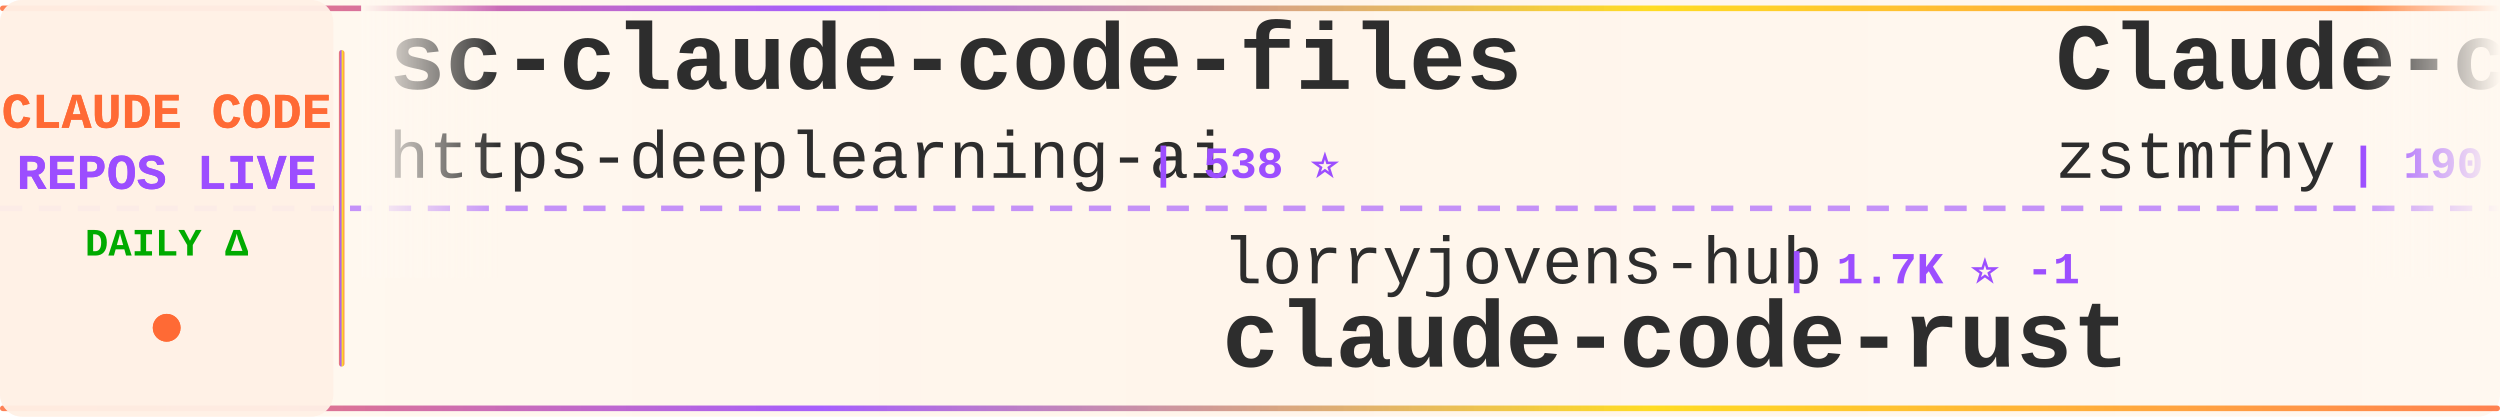
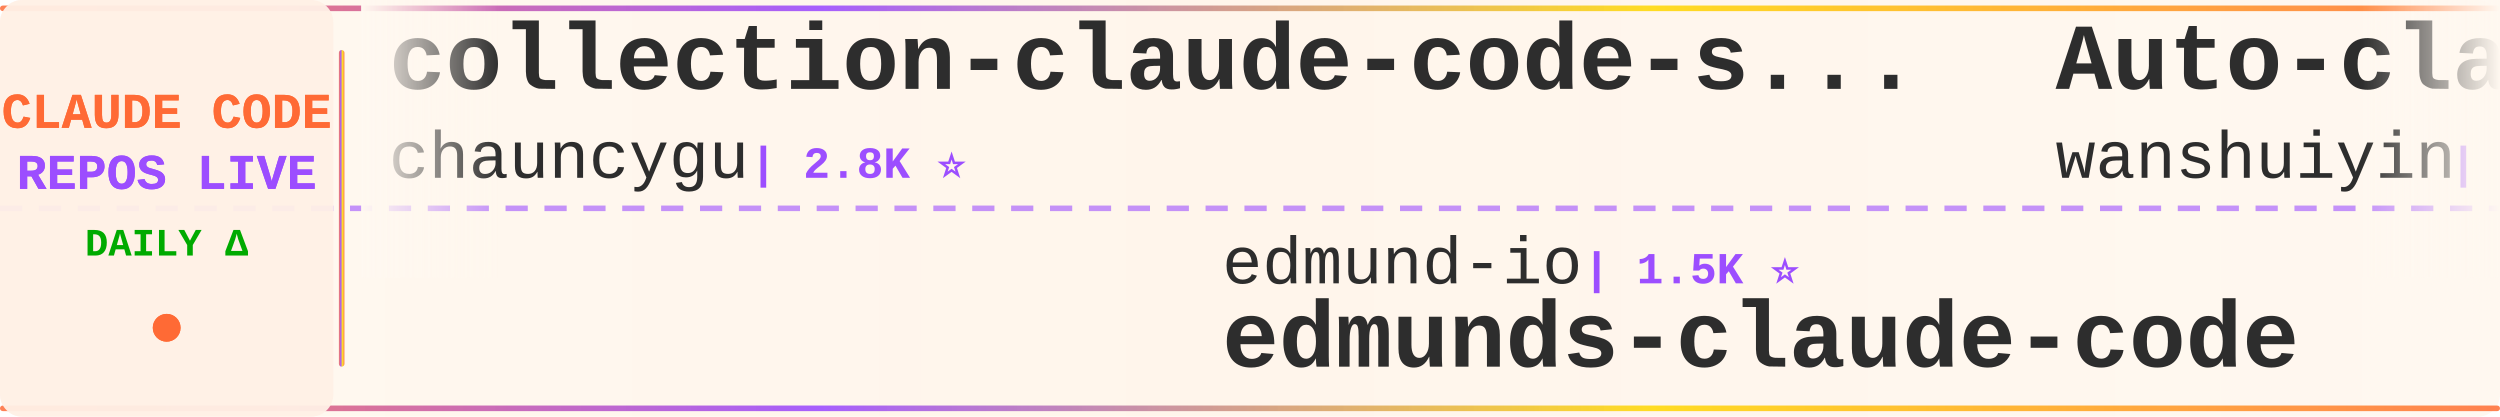
<svg xmlns="http://www.w3.org/2000/svg" width="900" height="150">
  <defs>
    <linearGradient id="tickerBg" x1="0%" y1="0%" x2="100%" y2="0%">
      <stop offset="0%" style="stop-color:#fff8f0;stop-opacity:0.98" />
      <stop offset="50%" style="stop-color:#fff5eb;stop-opacity:1" />
      <stop offset="100%" style="stop-color:#fff8f0;stop-opacity:0.98" />
    </linearGradient>
    <linearGradient id="borderGrad" x1="0%" y1="0%" x2="100%" y2="0%">
      <stop offset="0%" style="stop-color:#FF6B35;stop-opacity:0.85">
        <animate attributeName="stop-opacity" values="0.85;1;0.85" dur="2s" repeatCount="indefinite" />
      </stop>
      <stop offset="33%" style="stop-color:#9C4EFF;stop-opacity:0.9">
        <animate attributeName="stop-opacity" values="0.9;1;0.9" dur="2.2s" repeatCount="indefinite" />
      </stop>
      <stop offset="66%" style="stop-color:#FFD700;stop-opacity:0.85">
        <animate attributeName="stop-opacity" values="0.85;1;0.85" dur="1.8s" repeatCount="indefinite" />
      </stop>
      <stop offset="100%" style="stop-color:#FF6B35;stop-opacity:0.85">
        <animate attributeName="stop-opacity" values="0.85;1;0.85" dur="2s" repeatCount="indefinite" />
      </stop>
    </linearGradient>
    <filter id="textGlow">
      <feGaussianBlur stdDeviation="0.15" result="coloredBlur" />
      <feMerge>
        <feMergeNode in="coloredBlur" />
        <feMergeNode in="SourceGraphic" />
      </feMerge>
    </filter>
    <filter id="metricGlow">
      <feGaussianBlur stdDeviation="0.2" result="coloredBlur" />
      <feMerge>
        <feMergeNode in="coloredBlur" />
        <feMergeNode in="SourceGraphic" />
      </feMerge>
    </filter>
    <linearGradient id="leftFade" x1="0%" y1="0%" x2="100%" y2="0%">
      <stop offset="0%" style="stop-color:#fff8f0;stop-opacity:1" />
      <stop offset="100%" style="stop-color:#fff8f0;stop-opacity:0" />
    </linearGradient>
    <linearGradient id="rightFade" x1="0%" y1="0%" x2="100%" y2="0%">
      <stop offset="0%" style="stop-color:#fff8f0;stop-opacity:0" />
      <stop offset="100%" style="stop-color:#fff8f0;stop-opacity:1" />
    </linearGradient>
  </defs>
  <rect width="900" height="150" fill="url(#tickerBg)" rx="8" />
  <rect x="0" y="2" width="900" height="2" fill="url(#borderGrad)" rx="1" />
  <rect x="0" y="146" width="900" height="2" fill="url(#borderGrad)" rx="1" />
  <line x1="0" y1="75" x2="900" y2="75" stroke="#9C4EFF" stroke-width="2" stroke-dasharray="8 6" opacity="0.6" />
  <rect x="0" y="0" width="120" height="150" fill="#fff0e6" opacity="0.95" rx="8" />
  <text x="60" y="46" font-family="'Courier New', monospace" font-size="18" font-weight="bold" fill="#FF6B35" text-anchor="middle" filter="url(#textGlow)">
    CLAUDE CODE
  </text>
  <text x="60" y="68" font-family="'Courier New', monospace" font-size="18" font-weight="bold" fill="#9C4EFF" text-anchor="middle" filter="url(#textGlow)">
    REPOS LIVE
  </text>
  <text x="60" y="92" font-family="'Courier New', monospace" font-size="14" font-weight="bold" fill="#00aa00" text-anchor="middle">
    DAILY Δ
  </text>
  <circle cx="60" cy="118" r="5" fill="#FF6B35" filter="url(#metricGlow)">
    <animate attributeName="r" values="4;6;4" dur="1.5s" repeatCount="indefinite" />
    <animate attributeName="opacity" values="0.6;1;0.6" dur="1.5s" repeatCount="indefinite" />
  </circle>
  <rect x="122" y="18" width="2" height="114" fill="url(#borderGrad)" rx="1" />
  <clipPath id="tickerClip">
    <rect x="130" y="0" width="770" height="150" />
  </clipPath>
  <g clip-path="url(#tickerClip)">
    <g id="tickerItems">
      <animateTransform attributeName="transform" attributeType="XML" type="translate" from="0 0" to="-3000 0" dur="54s" repeatCount="indefinite" />
      <g transform="translate(0, 0)">
-         <text x="140" y="32" font-family="'Courier New', monospace" font-size="34" font-weight="bold" fill="#2d2d2d">sc-claude-code-files</text>
-         <text x="140" y="64" font-family="'Courier New', monospace" font-size="24" font-weight="normal" fill="#2d2d2d" opacity="1.0">https-deeplearning-ai</text>
-         <text x="414" y="64" font-family="'Courier New', monospace" font-size="16" font-weight="bold" fill="#9C4EFF"> | 538 ⭐</text>
+         <text x="140" y="32" font-family="'Courier New', monospace" font-size="34" font-weight="bold" fill="#2d2d2d">collection-claude-code-s...</text>
+         <text x="140" y="64" font-family="'Courier New', monospace" font-size="24" font-weight="normal" fill="#2d2d2d" opacity="1.0">chauncygu</text>
+         <text x="270" y="64" font-family="'Courier New', monospace" font-size="16" font-weight="bold" fill="#9C4EFF"> | 2.8K ⭐</text>
      </g>
      <g transform="translate(300, 0)">
-         <text x="140" y="102" font-family="'Courier New', monospace" font-size="24" font-weight="normal" fill="#2d2d2d" opacity="1.0">lorryjovens-hub</text>
-         <text x="342" y="102" font-family="'Courier New', monospace" font-size="16" font-weight="bold" fill="#9C4EFF"> | 1.7K ⭐ -1</text>
-         <text x="140" y="132" font-family="'Courier New', monospace" font-size="34" font-weight="bold" fill="#2d2d2d">claude-code-rust</text>
+         <text x="140" y="102" font-family="'Courier New', monospace" font-size="24" font-weight="normal" fill="#2d2d2d" opacity="1.0">edmund-io</text>
+         <text x="270" y="102" font-family="'Courier New', monospace" font-size="16" font-weight="bold" fill="#9C4EFF"> | 1.5K ⭐</text>
+         <text x="140" y="132" font-family="'Courier New', monospace" font-size="34" font-weight="bold" fill="#2d2d2d">edmunds-claude-code</text>
      </g>
      <g transform="translate(600, 0)">
+         <text x="140" y="32" font-family="'Courier New', monospace" font-size="34" font-weight="bold" fill="#2d2d2d">Auto-claude-code-researc...</text>
+         <text x="140" y="64" font-family="'Courier New', monospace" font-size="24" font-weight="normal" fill="#2d2d2d" opacity="1.0">wanshuiyin</text>
+         <text x="282" y="64" font-family="'Courier New', monospace" font-size="16" font-weight="bold" fill="#9C4EFF"> | 14.4K ⭐ +3</text>
+       </g>
+       <g transform="translate(900, 0)">
+         <text x="140" y="102" font-family="'Courier New', monospace" font-size="24" font-weight="normal" fill="#2d2d2d" opacity="1.0">krusemediallc</text>
+         <text x="318" y="102" font-family="'Courier New', monospace" font-size="16" font-weight="bold" fill="#9C4EFF"> | 1.1K ⭐</text>
+         <text x="140" y="132" font-family="'Courier New', monospace" font-size="34" font-weight="bold" fill="#2d2d2d">arcads-claude-code</text>
+       </g>
+       <g transform="translate(1200, 0)">
        <text x="140" y="32" font-family="'Courier New', monospace" font-size="34" font-weight="bold" fill="#2d2d2d">Claude-code</text>
        <text x="140" y="64" font-family="'Courier New', monospace" font-size="24" font-weight="normal" fill="#2d2d2d" opacity="1.0">zstmfhy</text>
        <text x="246" y="64" font-family="'Courier New', monospace" font-size="16" font-weight="bold" fill="#9C4EFF"> | 190 ⭐</text>
      </g>
-       <g transform="translate(900, 0)">
-         <text x="140" y="102" font-family="'Courier New', monospace" font-size="24" font-weight="normal" fill="#2d2d2d" opacity="1.0">digitalsamba</text>
-         <text x="306" y="102" font-family="'Courier New', monospace" font-size="16" font-weight="bold" fill="#9C4EFF"> | 1.9K ⭐ +1</text>
-         <text x="140" y="132" font-family="'Courier New', monospace" font-size="34" font-weight="bold" fill="#2d2d2d">claude-code-video-toolki...</text>
-       </g>
-       <g transform="translate(1200, 0)">
-         <text x="140" y="32" font-family="'Courier New', monospace" font-size="34" font-weight="bold" fill="#2d2d2d">claude-code-source</text>
-         <text x="140" y="64" font-family="'Courier New', monospace" font-size="24" font-weight="normal" fill="#2d2d2d" opacity="1.0">JrCx7scC</text>
-         <text x="258" y="64" font-family="'Courier New', monospace" font-size="16" font-weight="bold" fill="#9C4EFF"> | 373 ⭐</text>
-       </g>
      <g transform="translate(1500, 0)">
-         <text x="140" y="102" font-family="'Courier New', monospace" font-size="24" font-weight="normal" fill="#2d2d2d" opacity="1.0">jarmuine</text>
-         <text x="258" y="102" font-family="'Courier New', monospace" font-size="16" font-weight="bold" fill="#9C4EFF"> | 2.3K ⭐</text>
-         <text x="140" y="132" font-family="'Courier New', monospace" font-size="34" font-weight="bold" fill="#2d2d2d">claude-code</text>
+         <text x="140" y="102" font-family="'Courier New', monospace" font-size="24" font-weight="normal" fill="#2d2d2d" opacity="1.0">centminmod</text>
+         <text x="282" y="102" font-family="'Courier New', monospace" font-size="16" font-weight="bold" fill="#9C4EFF"> | 2.6K ⭐ +1</text>
+         <text x="140" y="132" font-family="'Courier New', monospace" font-size="34" font-weight="bold" fill="#2d2d2d">my-claude-code-setup</text>
      </g>
      <g transform="translate(1800, 0)">
-         <text x="140" y="32" font-family="'Courier New', monospace" font-size="34" font-weight="bold" fill="#2d2d2d">my-claude-code-setup</text>
-         <text x="140" y="64" font-family="'Courier New', monospace" font-size="24" font-weight="normal" fill="#2d2d2d" opacity="1.0">centminmod</text>
-         <text x="282" y="64" font-family="'Courier New', monospace" font-size="16" font-weight="bold" fill="#9C4EFF"> | 2.6K ⭐ +3</text>
+         <text x="140" y="32" font-family="'Courier New', monospace" font-size="34" font-weight="bold" fill="#2d2d2d">claude-code-local</text>
+         <text x="140" y="64" font-family="'Courier New', monospace" font-size="24" font-weight="normal" fill="#2d2d2d" opacity="1.0">nicedreamzapp</text>
+         <text x="318" y="64" font-family="'Courier New', monospace" font-size="16" font-weight="bold" fill="#9C4EFF"> | 3.2K ⭐</text>
      </g>
      <g transform="translate(2100, 0)">
-         <text x="140" y="102" font-family="'Courier New', monospace" font-size="24" font-weight="normal" fill="#2d2d2d" opacity="1.0">ChrisWiles</text>
-         <text x="282" y="102" font-family="'Courier New', monospace" font-size="16" font-weight="bold" fill="#9C4EFF"> | 6.0K ⭐</text>
-         <text x="140" y="132" font-family="'Courier New', monospace" font-size="34" font-weight="bold" fill="#2d2d2d">claude-code-showcase</text>
+         <text x="140" y="102" font-family="'Courier New', monospace" font-size="24" font-weight="normal" fill="#2d2d2d" opacity="1.0">anthropics</text>
+         <text x="282" y="102" font-family="'Courier New', monospace" font-size="16" font-weight="bold" fill="#9C4EFF"> | 166.9K ⭐ +21</text>
+         <text x="140" y="132" font-family="'Courier New', monospace" font-size="34" font-weight="bold" fill="#2d2d2d">skills</text>
      </g>
      <g transform="translate(2400, 0)">
-         <text x="140" y="32" font-family="'Courier New', monospace" font-size="34" font-weight="bold" fill="#2d2d2d">system_prompts_leaks</text>
-         <text x="140" y="64" font-family="'Courier New', monospace" font-size="24" font-weight="normal" fill="#2d2d2d" opacity="1.0">asgeirtj</text>
-         <text x="258" y="64" font-family="'Courier New', monospace" font-size="16" font-weight="bold" fill="#9C4EFF"> | 62.5K ⭐ +11</text>
+         <text x="140" y="32" font-family="'Courier New', monospace" font-size="34" font-weight="bold" fill="#2d2d2d">claude-code-source-code</text>
+         <text x="140" y="64" font-family="'Courier New', monospace" font-size="24" font-weight="normal" fill="#2d2d2d" opacity="1.0">777genius</text>
+         <text x="270" y="64" font-family="'Courier New', monospace" font-size="16" font-weight="bold" fill="#9C4EFF"> | 925 ⭐ +1</text>
      </g>
      <g transform="translate(2700, 0)">
-         <text x="140" y="102" font-family="'Courier New', monospace" font-size="24" font-weight="normal" fill="#2d2d2d" opacity="1.0">Yuyz0112</text>
-         <text x="258" y="102" font-family="'Courier New', monospace" font-size="16" font-weight="bold" fill="#9C4EFF"> | 2.4K ⭐ +2</text>
-         <text x="140" y="132" font-family="'Courier New', monospace" font-size="34" font-weight="bold" fill="#2d2d2d">claude-code-reverse</text>
+         <text x="140" y="102" font-family="'Courier New', monospace" font-size="24" font-weight="normal" fill="#2d2d2d" opacity="1.0">repowise-dev</text>
+         <text x="306" y="102" font-family="'Courier New', monospace" font-size="16" font-weight="bold" fill="#9C4EFF"> | 1.2K ⭐</text>
+         <text x="140" y="132" font-family="'Courier New', monospace" font-size="34" font-weight="bold" fill="#2d2d2d">claude-code-prompts</text>
      </g>
      <g transform="translate(3000, 0)">
-         <text x="140" y="32" font-family="'Courier New', monospace" font-size="34" font-weight="bold" fill="#2d2d2d">sc-claude-code-files</text>
-         <text x="140" y="64" font-family="'Courier New', monospace" font-size="24" font-weight="normal" fill="#2d2d2d" opacity="1.0">https-deeplearning-ai</text>
-         <text x="414" y="64" font-family="'Courier New', monospace" font-size="16" font-weight="bold" fill="#9C4EFF"> | 538 ⭐</text>
+         <text x="140" y="32" font-family="'Courier New', monospace" font-size="34" font-weight="bold" fill="#2d2d2d">collection-claude-code-s...</text>
+         <text x="140" y="64" font-family="'Courier New', monospace" font-size="24" font-weight="normal" fill="#2d2d2d" opacity="1.0">chauncygu</text>
+         <text x="270" y="64" font-family="'Courier New', monospace" font-size="16" font-weight="bold" fill="#9C4EFF"> | 2.8K ⭐</text>
      </g>
      <g transform="translate(3300, 0)">
-         <text x="140" y="102" font-family="'Courier New', monospace" font-size="24" font-weight="normal" fill="#2d2d2d" opacity="1.0">lorryjovens-hub</text>
-         <text x="342" y="102" font-family="'Courier New', monospace" font-size="16" font-weight="bold" fill="#9C4EFF"> | 1.7K ⭐ -1</text>
-         <text x="140" y="132" font-family="'Courier New', monospace" font-size="34" font-weight="bold" fill="#2d2d2d">claude-code-rust</text>
+         <text x="140" y="102" font-family="'Courier New', monospace" font-size="24" font-weight="normal" fill="#2d2d2d" opacity="1.0">edmund-io</text>
+         <text x="270" y="102" font-family="'Courier New', monospace" font-size="16" font-weight="bold" fill="#9C4EFF"> | 1.5K ⭐</text>
+         <text x="140" y="132" font-family="'Courier New', monospace" font-size="34" font-weight="bold" fill="#2d2d2d">edmunds-claude-code</text>
      </g>
      <g transform="translate(3600, 0)">
-         <text x="140" y="32" font-family="'Courier New', monospace" font-size="34" font-weight="bold" fill="#2d2d2d">Claude-code</text>
-         <text x="140" y="64" font-family="'Courier New', monospace" font-size="24" font-weight="normal" fill="#2d2d2d" opacity="1.0">zstmfhy</text>
-         <text x="246" y="64" font-family="'Courier New', monospace" font-size="16" font-weight="bold" fill="#9C4EFF"> | 190 ⭐</text>
+         <text x="140" y="32" font-family="'Courier New', monospace" font-size="34" font-weight="bold" fill="#2d2d2d">Auto-claude-code-researc...</text>
+         <text x="140" y="64" font-family="'Courier New', monospace" font-size="24" font-weight="normal" fill="#2d2d2d" opacity="1.0">wanshuiyin</text>
+         <text x="282" y="64" font-family="'Courier New', monospace" font-size="16" font-weight="bold" fill="#9C4EFF"> | 14.4K ⭐ +3</text>
      </g>
      <g transform="translate(3900, 0)">
-         <text x="140" y="102" font-family="'Courier New', monospace" font-size="24" font-weight="normal" fill="#2d2d2d" opacity="1.0">digitalsamba</text>
-         <text x="306" y="102" font-family="'Courier New', monospace" font-size="16" font-weight="bold" fill="#9C4EFF"> | 1.9K ⭐ +1</text>
-         <text x="140" y="132" font-family="'Courier New', monospace" font-size="34" font-weight="bold" fill="#2d2d2d">claude-code-video-toolki...</text>
+         <text x="140" y="102" font-family="'Courier New', monospace" font-size="24" font-weight="normal" fill="#2d2d2d" opacity="1.0">krusemediallc</text>
+         <text x="318" y="102" font-family="'Courier New', monospace" font-size="16" font-weight="bold" fill="#9C4EFF"> | 1.1K ⭐</text>
+         <text x="140" y="132" font-family="'Courier New', monospace" font-size="34" font-weight="bold" fill="#2d2d2d">arcads-claude-code</text>
      </g>
    </g>
  </g>
  <rect x="130" y="0" width="50" height="100" fill="url(#leftFade)" />
  <rect x="850" y="0" width="50" height="100" fill="url(#rightFade)" />
</svg>
